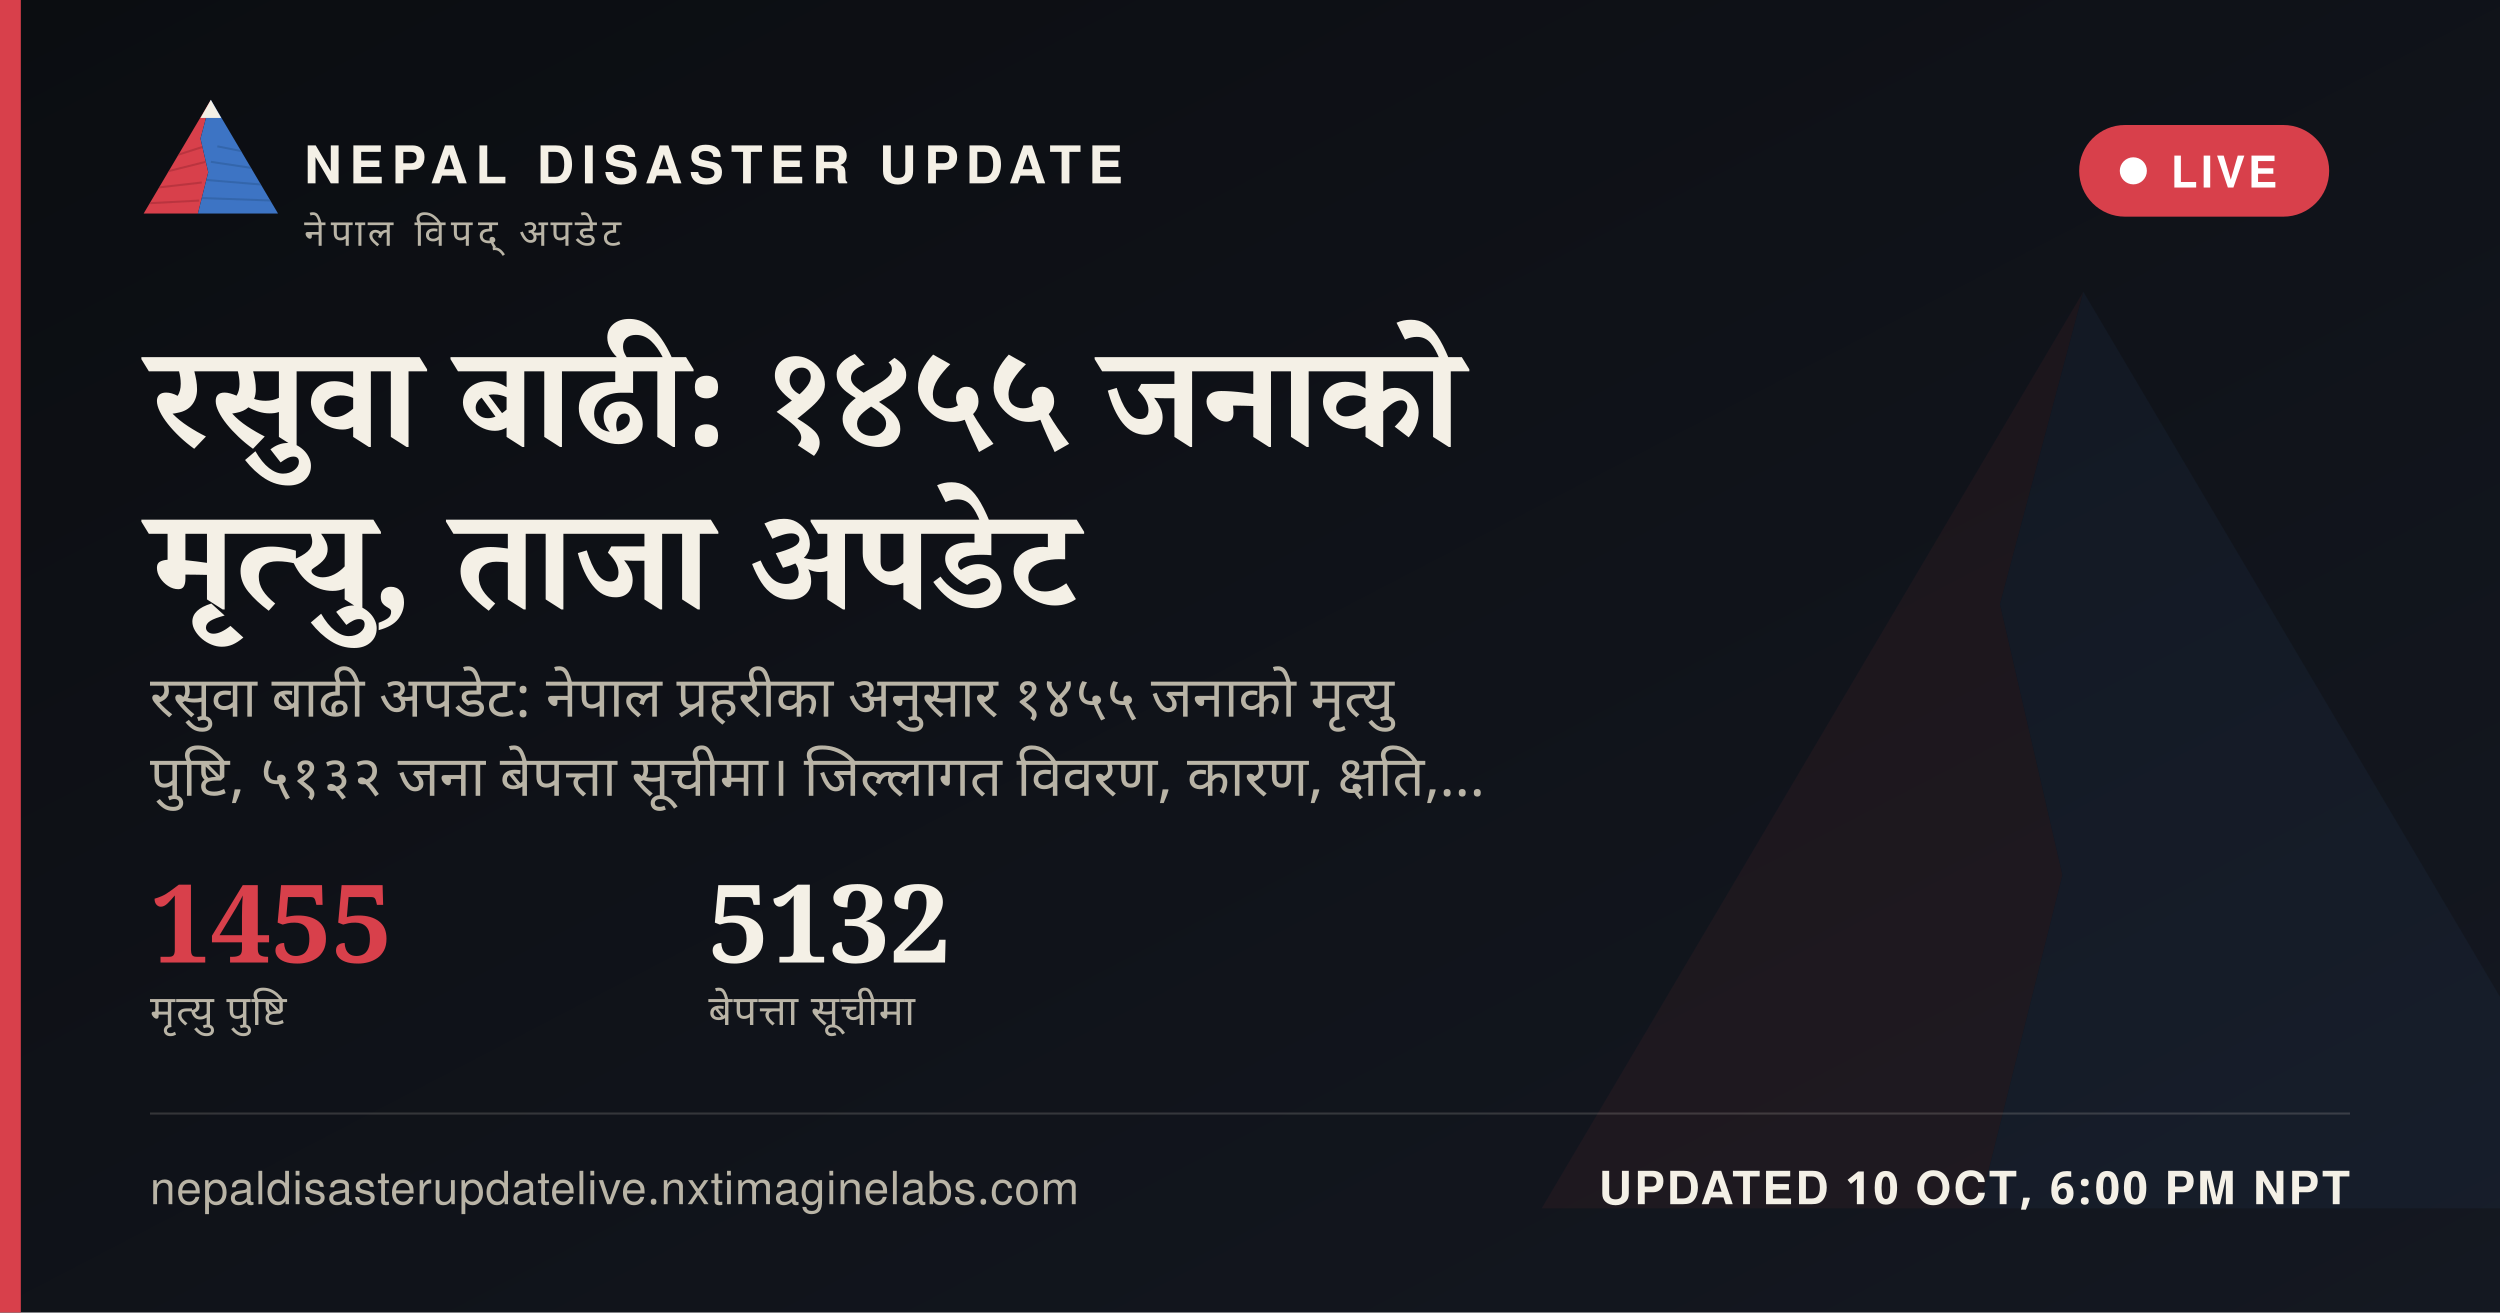
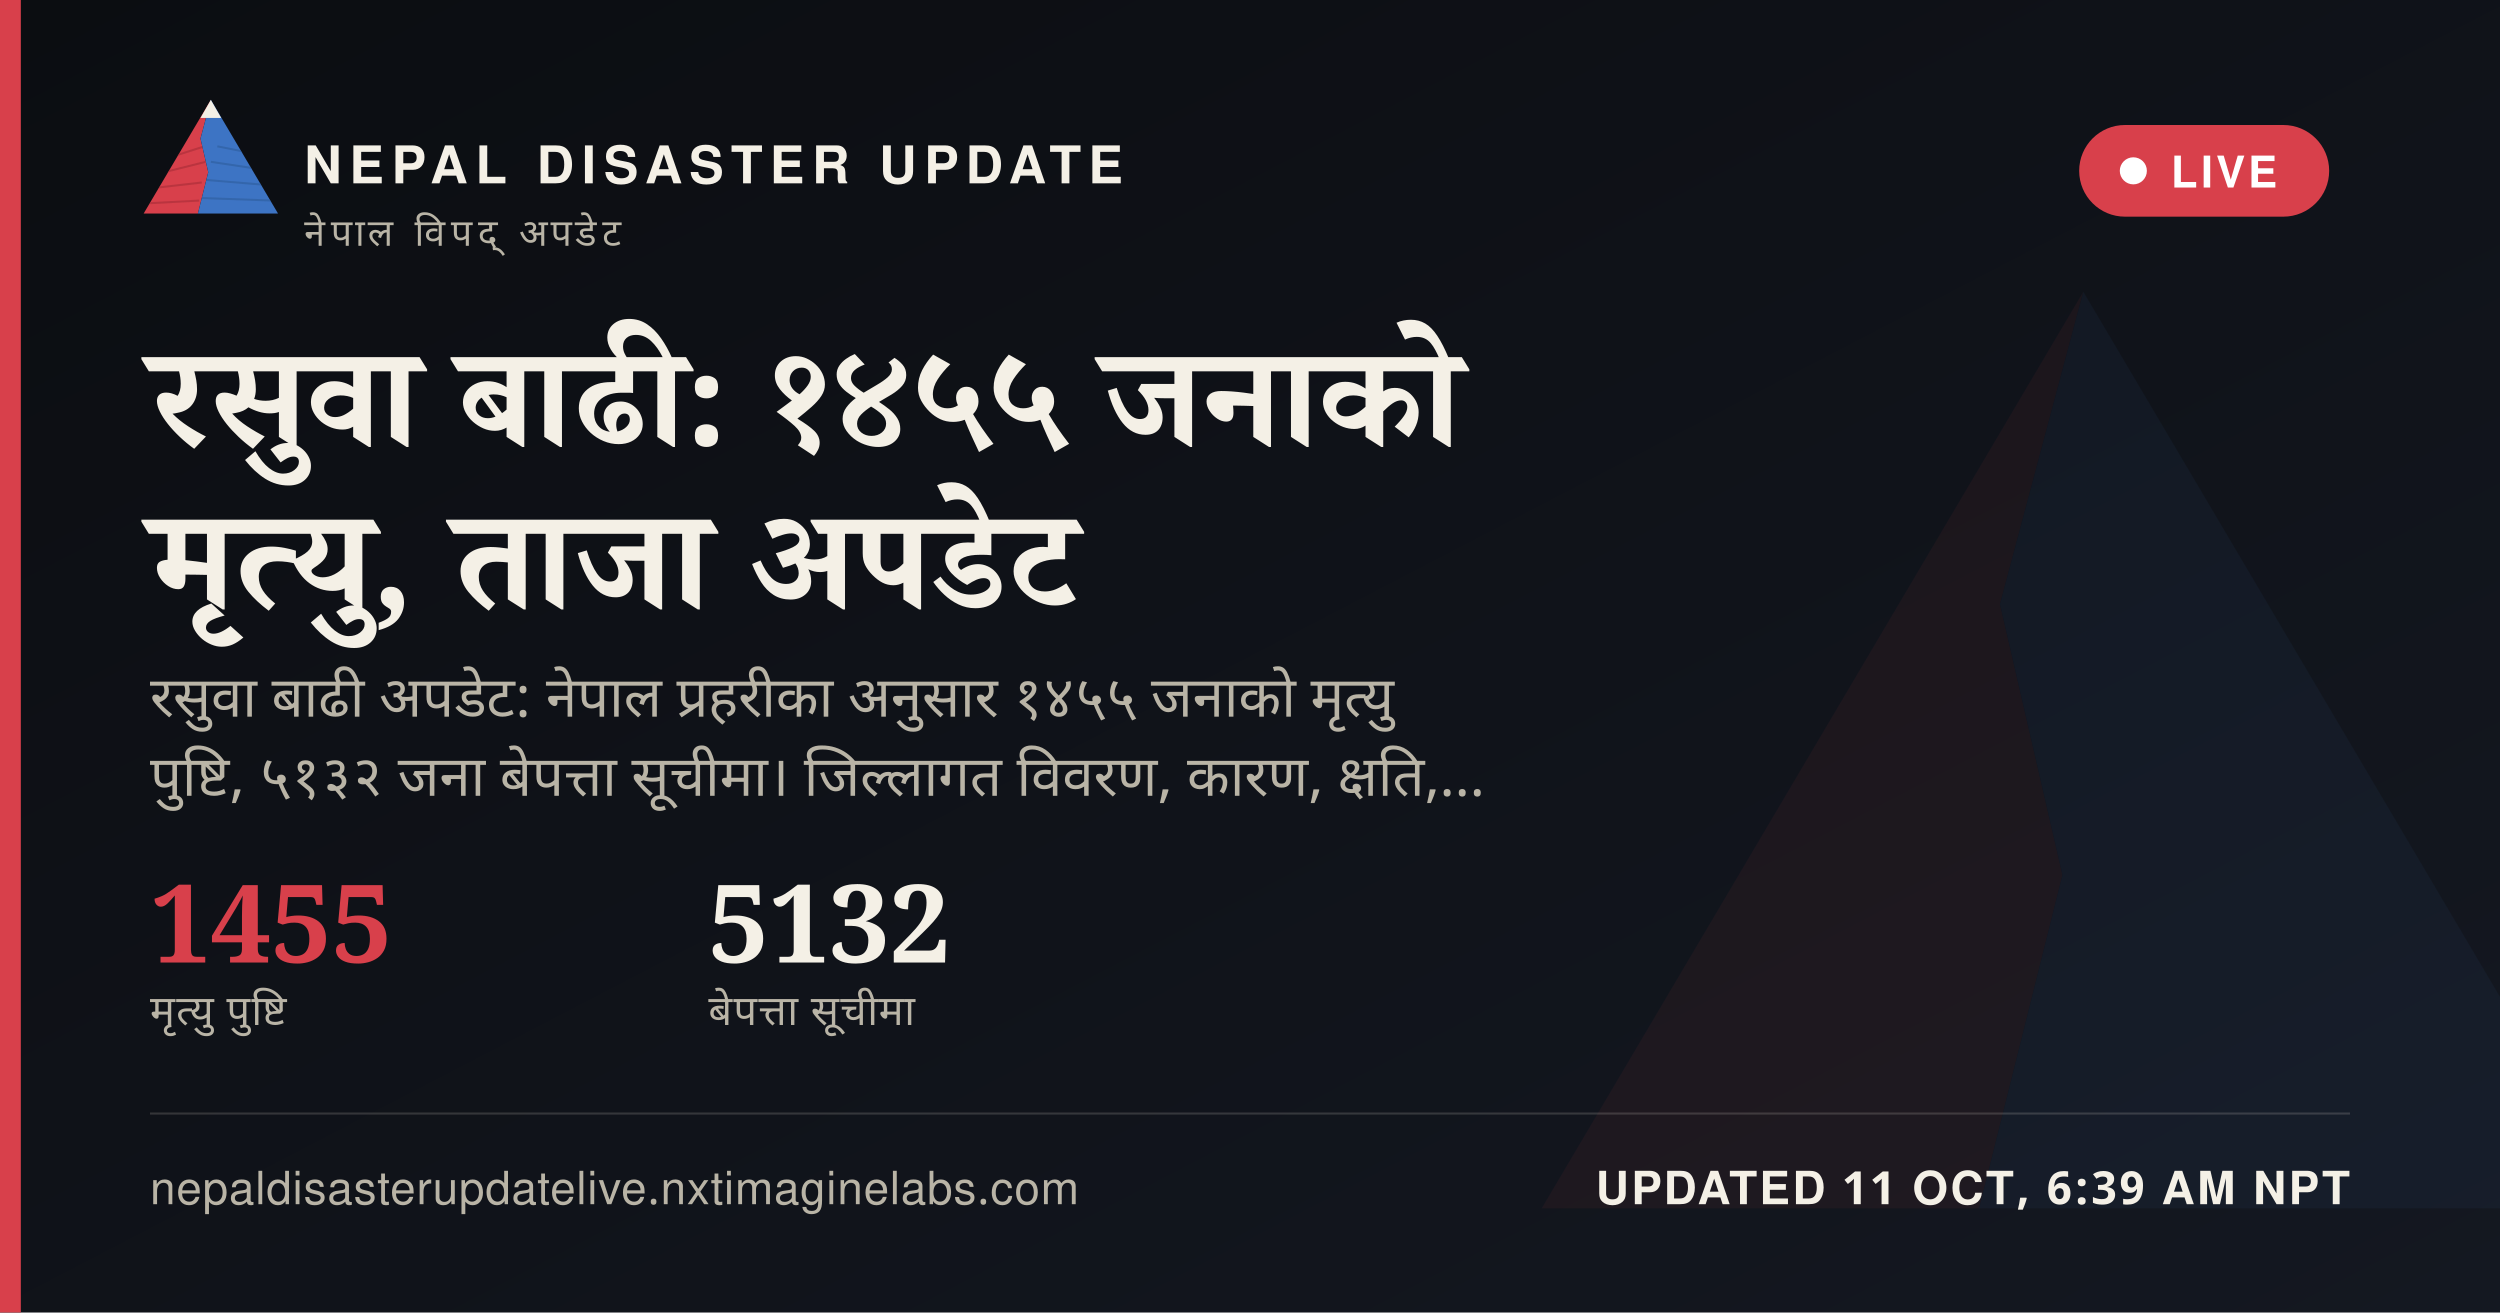
<svg xmlns="http://www.w3.org/2000/svg" width="1200" height="630" viewBox="0 0 1200 630">
  <defs>
    <linearGradient id="ogbg" x1="0" y1="0" x2="1" y2="1">
      <stop offset="0" stop-color="#0B0D11" />
      <stop offset="1" stop-color="#141821" />
    </linearGradient>
  </defs>
  <rect width="1200" height="630" fill="url(#ogbg)" />
  <g transform="translate(700,60) scale(5)" opacity="0.06">
    <polygon points="60,16 52,46 58,72 50,104 8,104" fill="#D8404B" />
    <polygon points="60,16 112,104 50,104 58,72 52,46" fill="#3D74C4" />
  </g>
  <rect x="0" y="0" width="10" height="630" fill="#D8404B" />
  <g transform="translate(64,38) scale(0.62)">
    <g>
      <defs>
        <clipPath id="ogLc">
          <polygon points="60,16 52,46 58,72 50,104 8,104" />
        </clipPath>
        <clipPath id="ogRc">
          <polygon points="60,16 112,104 50,104 58,72 52,46" />
        </clipPath>
      </defs>
      <polygon points="60,16 52,46 58,72 50,104 8,104" fill="#D8404B" />
      <g clip-path="url(#ogLc)" stroke="#A32A34" stroke-width="1.6" fill="none" opacity="0.55">
        <path d="M30,60 L55,52" />
        <path d="M24,72 L56,64" />
        <path d="M18,84 L53,80" />
        <path d="M13,96 L51,94" />
      </g>
      <polygon points="60,16 112,104 50,104 58,72 52,46" fill="#3D74C4" />
      <g clip-path="url(#ogRc)" stroke="#2A5793" stroke-width="1.6" fill="none" opacity="0.5">
        <path d="M65,52 L95,58" />
        <path d="M60,64 L100,70" />
        <path d="M56,78 L104,82" />
        <path d="M52,92 L108,94" />
      </g>
      <polygon points="60,16 52,30 68,30" fill="#F4F0E6" />
    </g>
  </g>
  <text x="146" y="88" font-family="'Public Sans', 'Noto Sans Devanagari', 'Helvetica Neue', Helvetica, Arial, sans-serif" font-size="25" font-weight="800" letter-spacing="3.6" fill="#F4F0E6">NEPAL DISASTER UPDATE</text>
  <text x="146" y="118" font-family="'Public Sans', 'Noto Sans Devanagari', 'Helvetica Neue', Helvetica, Arial, sans-serif" font-size="18" letter-spacing="2.8" fill="#B9B4A6">नेपाल विपद् अपडेट</text>
  <g>
    <rect x="998" y="60" width="120" height="44" rx="22" fill="#D8404B" stroke="none" />
    <circle cx="1024" cy="82" r="6.5" fill="#FFFFFF" />
    <text x="1042" y="90" font-family="'Public Sans', 'Noto Sans Devanagari', 'Helvetica Neue', Helvetica, Arial, sans-serif" font-size="21" font-weight="700" letter-spacing="1.6" fill="#FFFFFF">LIVE</text>
  </g>
  <text x="72" y="214" font-family="Newsreader, 'Noto Serif Devanagari', Georgia, 'Times New Roman', serif" font-size="68" font-weight="600" fill="#F4F0E6" word-spacing="14">रसुवा बाढी: १४५५ जनाको</text>
  <text x="72" y="292" font-family="Newsreader, 'Noto Serif Devanagari', Georgia, 'Times New Roman', serif" font-size="68" font-weight="600" fill="#F4F0E6" word-spacing="14">मृत्यु, ताजा अपडेट</text>
  <text x="72" y="344" font-family="'Public Sans', 'Noto Sans Devanagari', 'Helvetica Neue', Helvetica, Arial, sans-serif" font-size="27" fill="#B9B4A6" word-spacing="6">रसुवा बाढी अपडेट: नेपाल प्रहरीका अनुसार १४५५ जनाको मृत्यु</text>
  <text x="72" y="382" font-family="'Public Sans', 'Noto Sans Devanagari', 'Helvetica Neue', Helvetica, Arial, sans-serif" font-size="27" fill="#B9B4A6" word-spacing="6">पुष्टि, ५१३२ जना बेपत्ता सूचीमा। जिल्लागत विवरण, कारण, क्षति,…</text>
  <g transform="translate(72,462)">
    <text x="0" y="0" font-family="Newsreader, 'Noto Serif Devanagari', Georgia, 'Times New Roman', serif" font-size="52" font-weight="600" fill="#D8404B">1455</text>
    <text x="0" y="30" font-family="'Public Sans', 'Noto Sans Devanagari', 'Helvetica Neue', Helvetica, Arial, sans-serif" font-size="20" letter-spacing="0.6" fill="#B9B4A6">मृत्यु पुष्टि</text>
    <text x="268" y="0" font-family="Newsreader, 'Noto Serif Devanagari', Georgia, 'Times New Roman', serif" font-size="52" font-weight="600" fill="#F4F0E6">5132</text>
    <text x="268" y="30" font-family="'Public Sans', 'Noto Sans Devanagari', 'Helvetica Neue', Helvetica, Arial, sans-serif" font-size="20" letter-spacing="0.6" fill="#B9B4A6">बेपत्ता सूचीमा</text>
  </g>
  <rect x="72" y="534" width="1056" height="1" fill="rgba(244,240,230,0.16)" />
  <text x="72" y="578" font-family="'Public Sans', 'Noto Sans Devanagari', 'Helvetica Neue', Helvetica, Arial, sans-serif" font-size="22" fill="#B9B4A6" letter-spacing="0.4">nepaldisasterupdatelive.nxtimaginelabs.com</text>
-   <text x="1128" y="578" text-anchor="end" font-family="'Public Sans', 'Noto Sans Devanagari', 'Helvetica Neue', Helvetica, Arial, sans-serif" font-size="22" font-weight="700" letter-spacing="1.2" fill="#F4F0E6">UPDATED 10 OCT, 6:00 PM NPT</text>
+   <text x="1128" y="578" text-anchor="end" font-family="'Public Sans', 'Noto Sans Devanagari', 'Helvetica Neue', Helvetica, Arial, sans-serif" font-size="22" font-weight="700" letter-spacing="1.2" fill="#F4F0E6">UPDATED 11 OCT, 6:39 AM NPT</text>
</svg>
